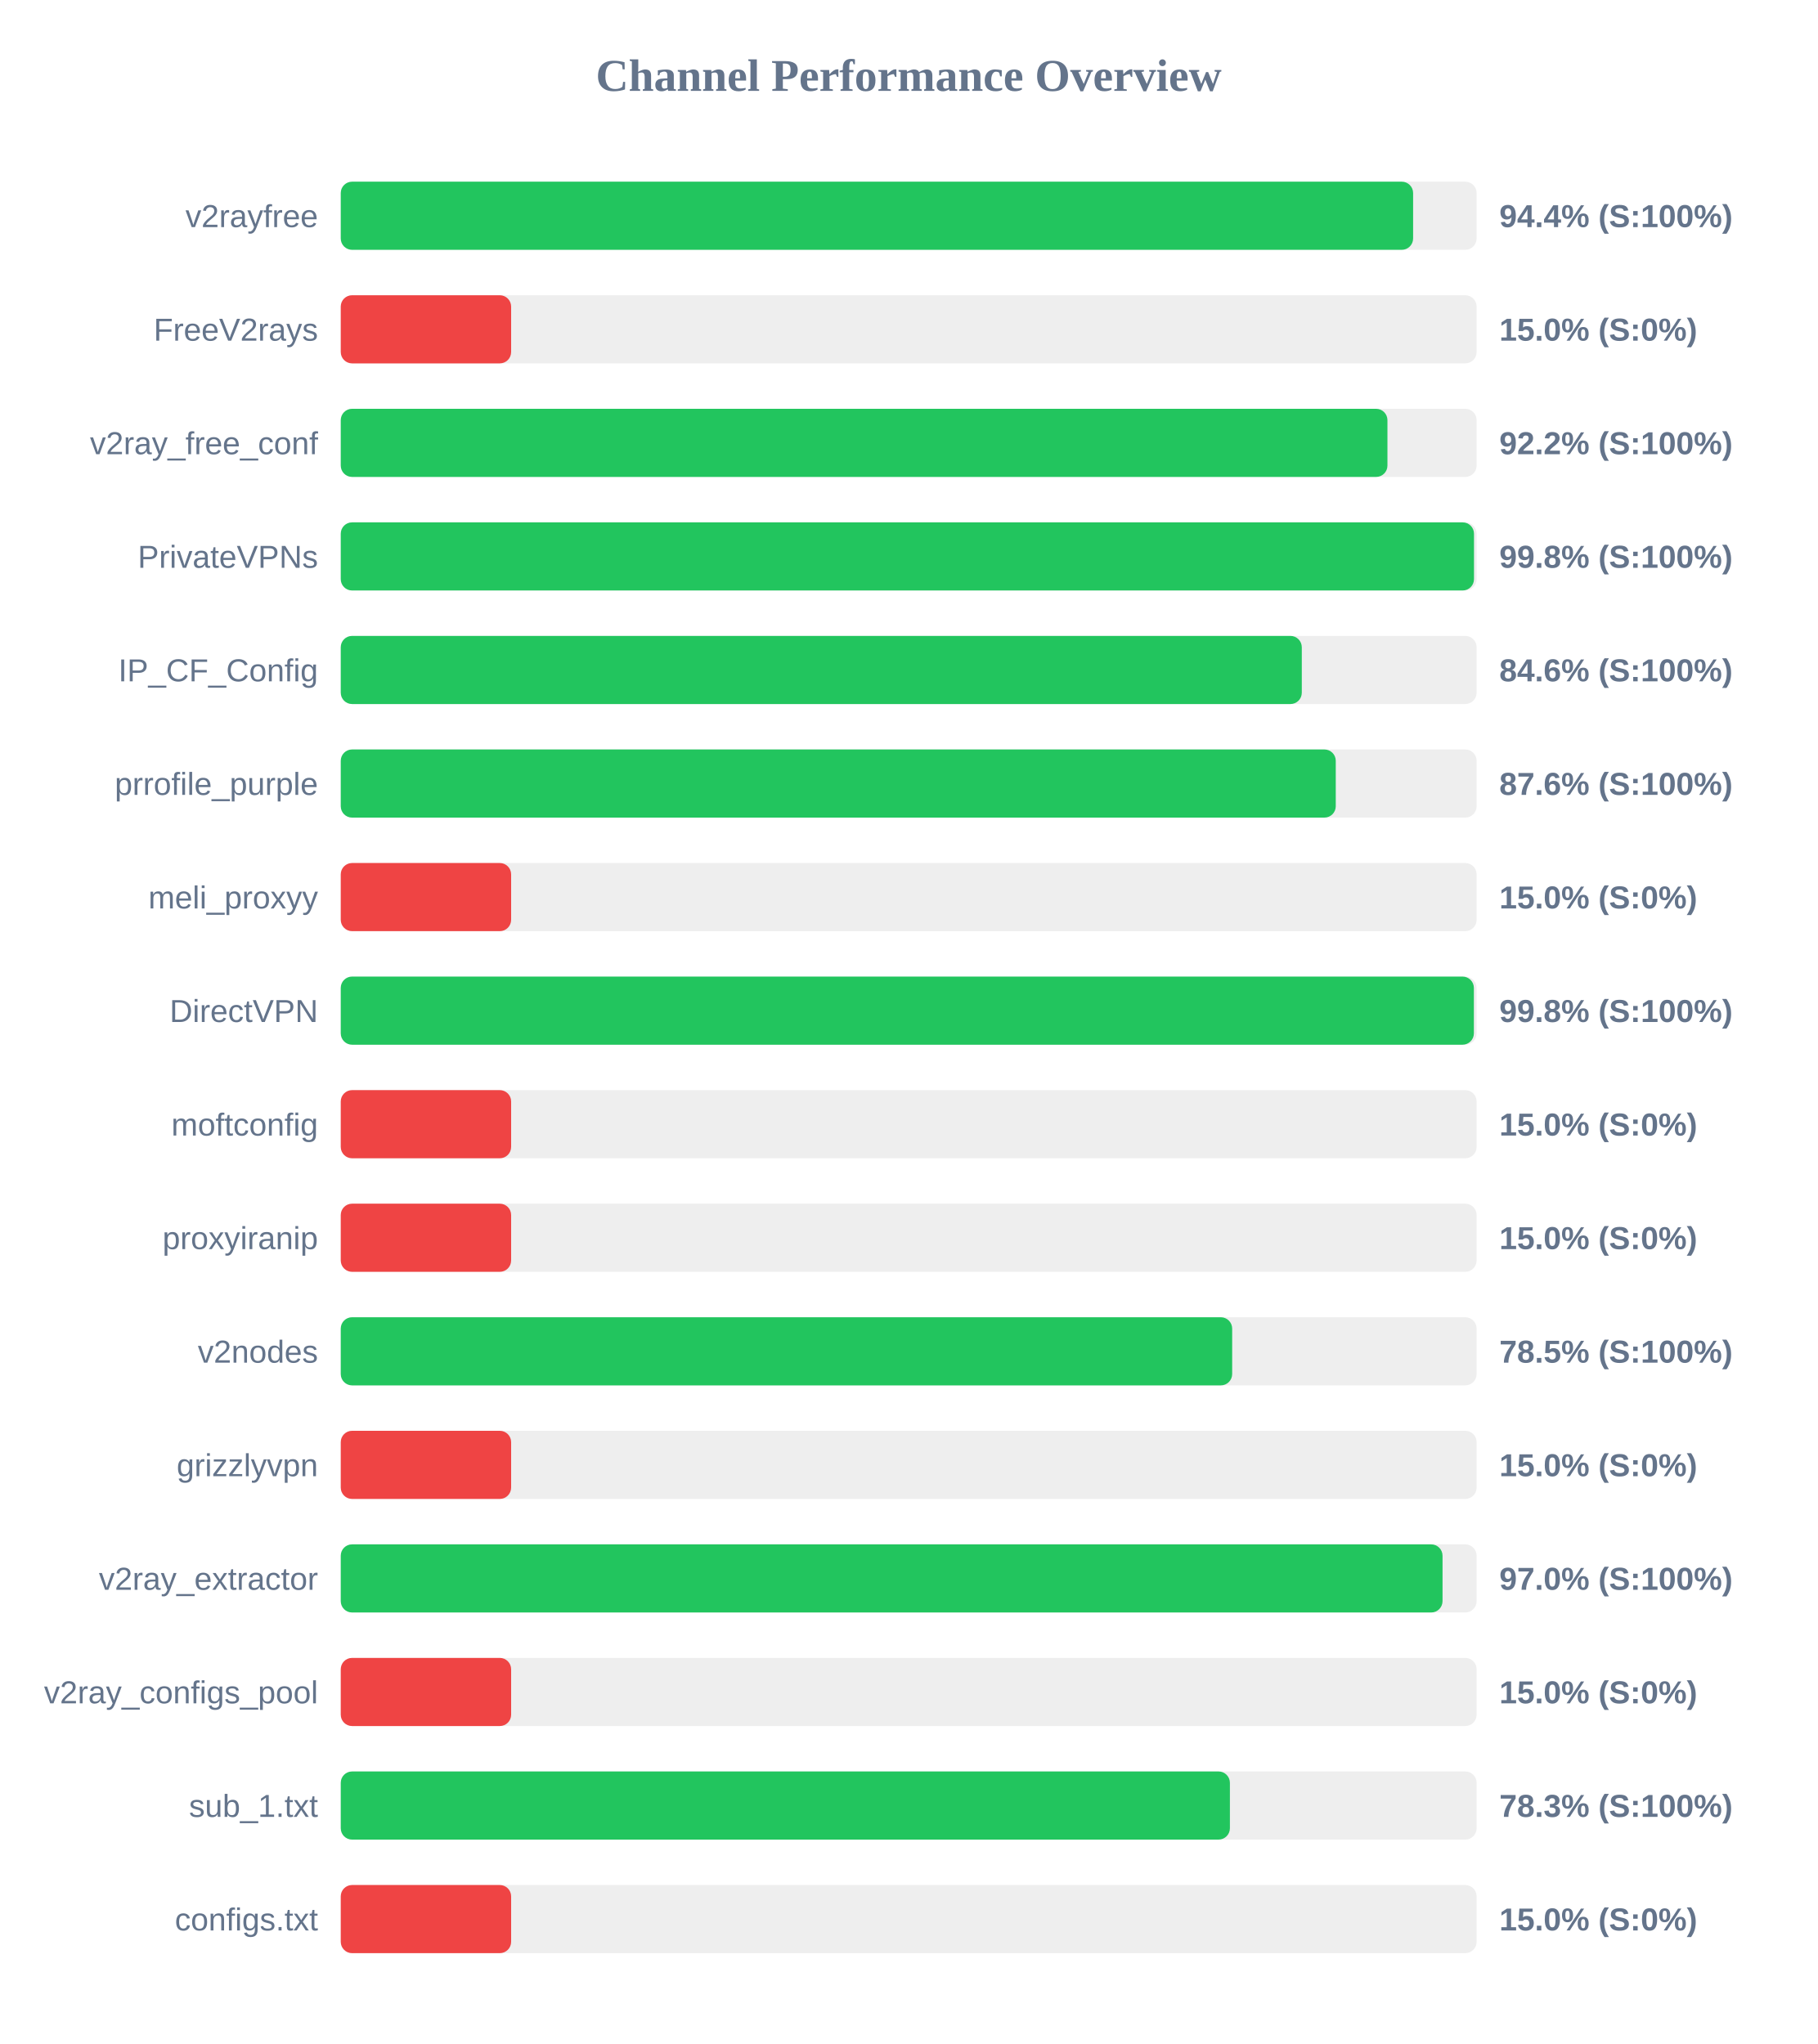
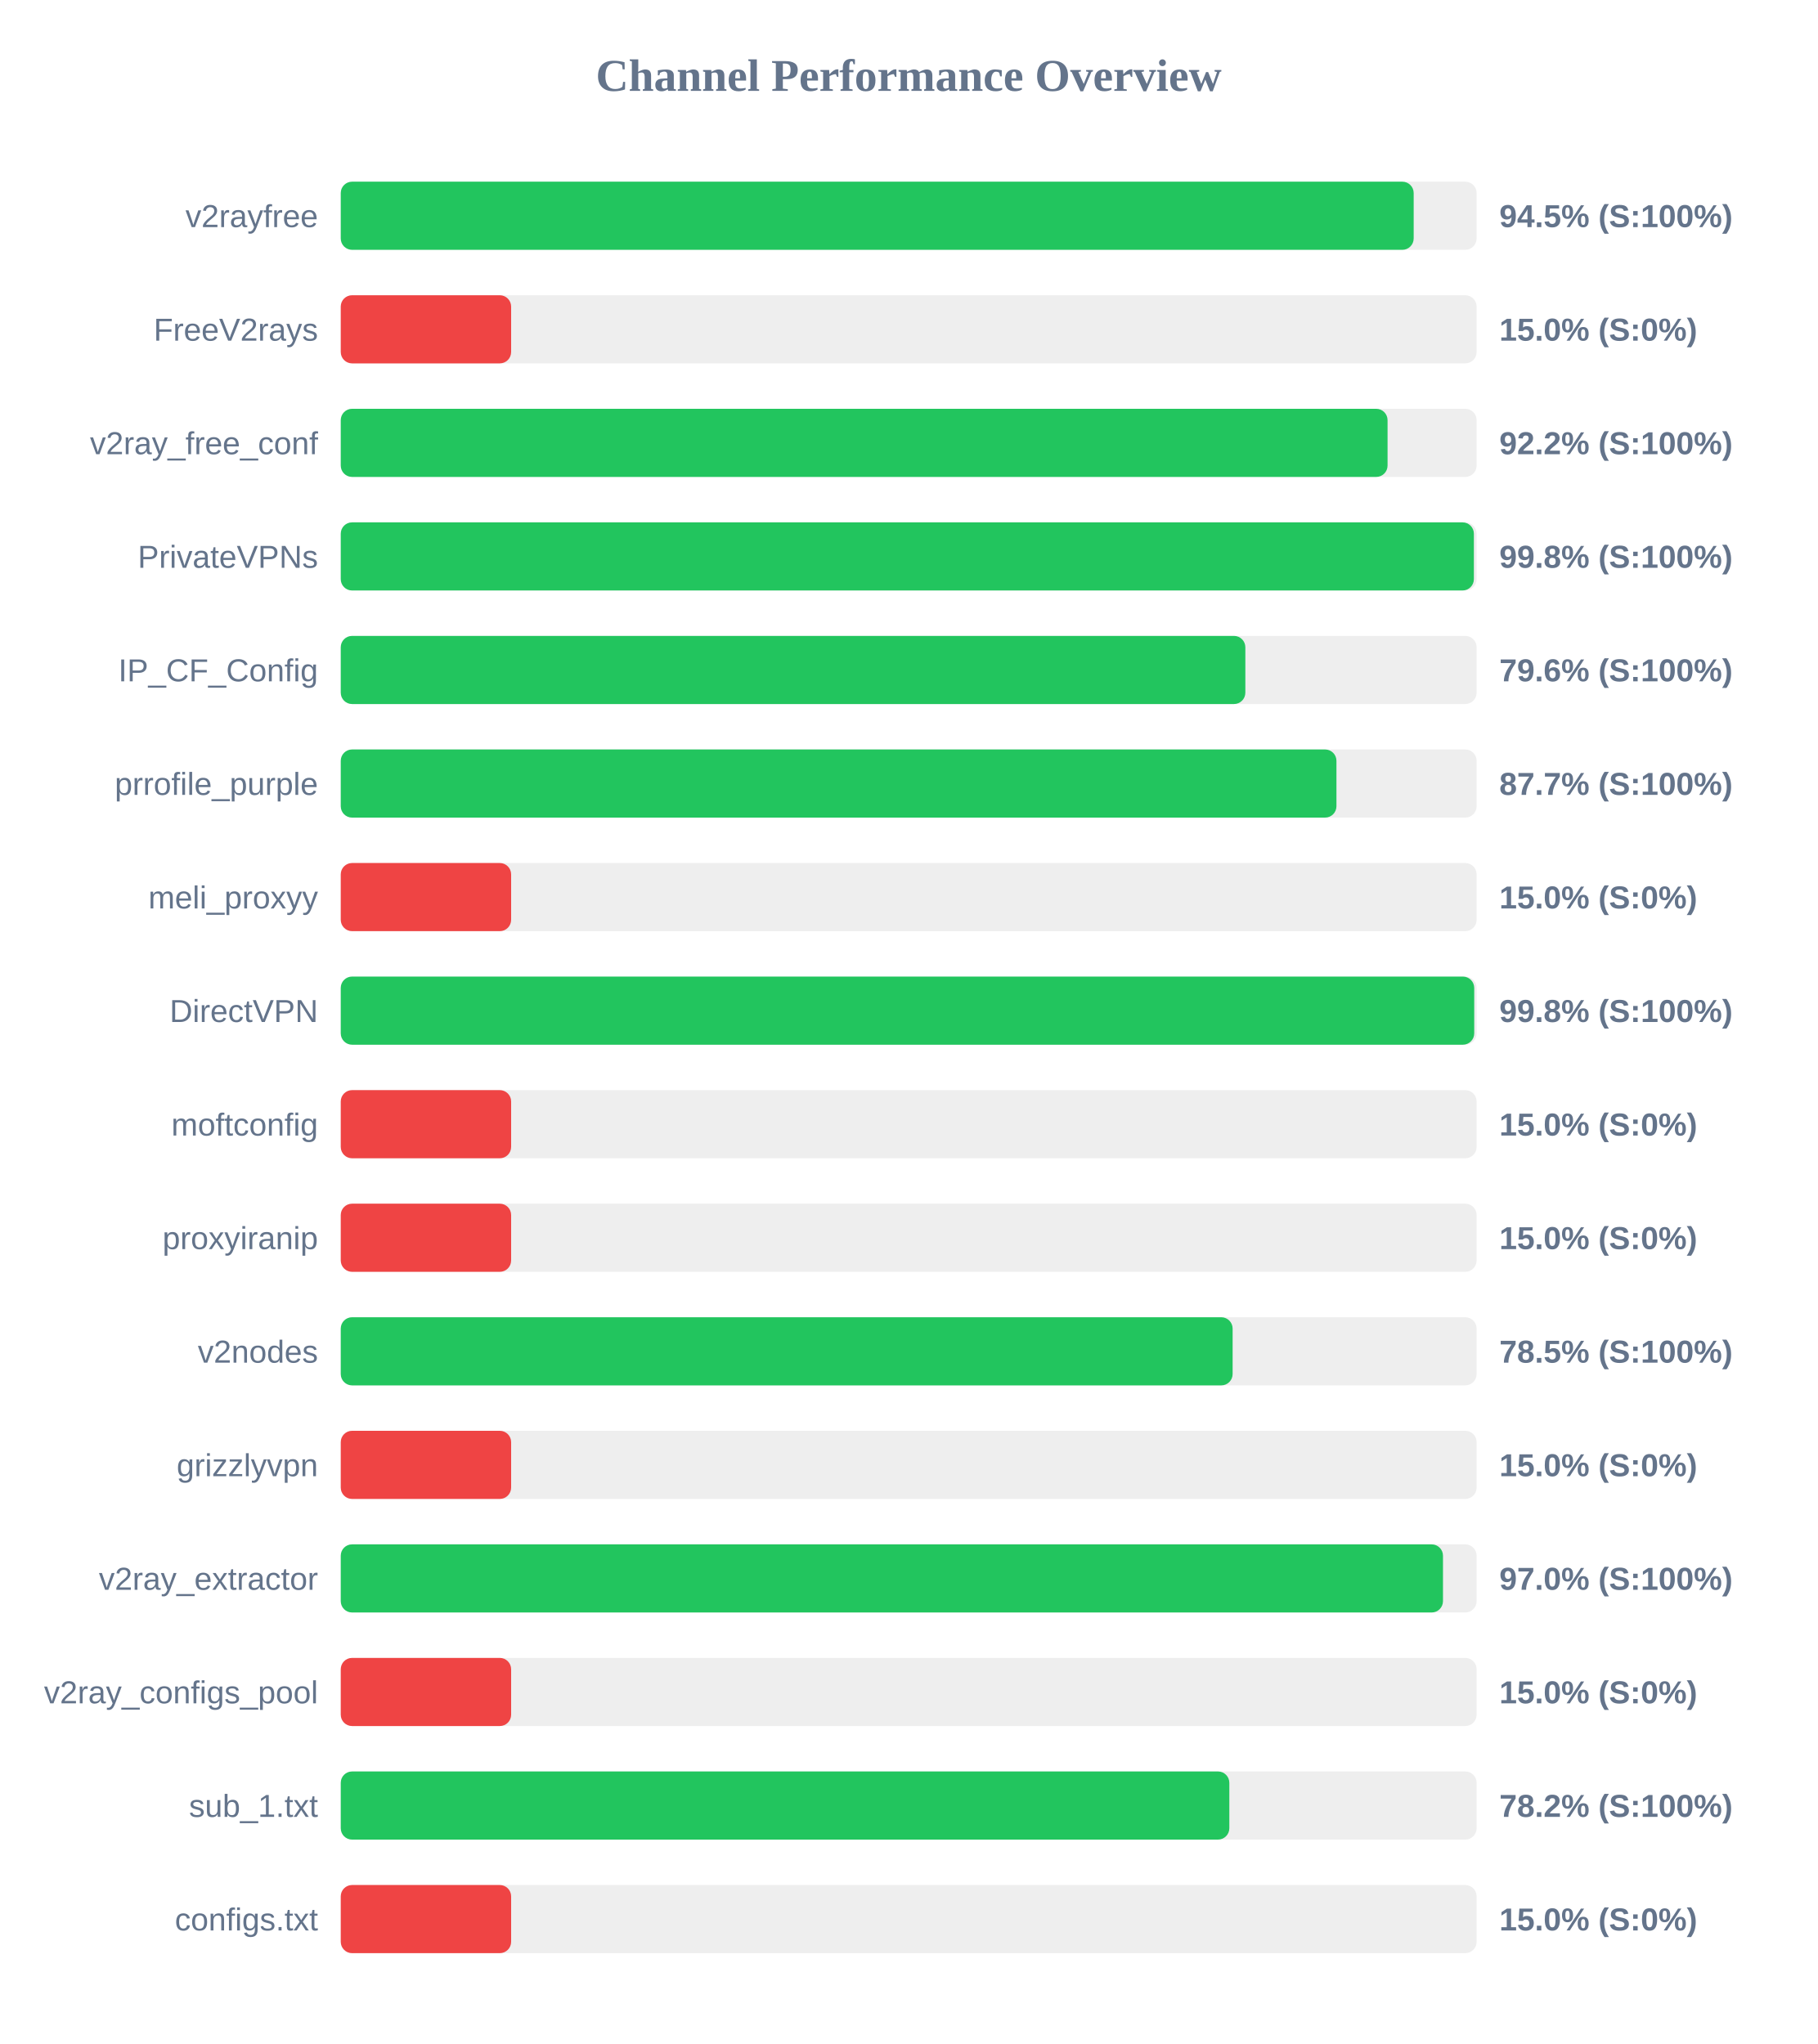
<svg xmlns="http://www.w3.org/2000/svg" width="800" height="900" version="1.1">
  <style>
        .row { font: 14px Arial; fill: #64748b; }
        .score { font: bold 14px Arial; fill: #64748b; }
    </style>
  <text x="400" y="40" text-anchor="middle" font-size="20px" font-weight="bold" fill="#64748b">Channel Performance Overview</text>
  <rect x="150" y="80" width="500" height="30" fill="#eee" rx="5" />
-   <rect x="150" y="80" width="472.05" height="30" fill="#22c55e" rx="5" />
+   <rect x="150" y="80" width="472.3" height="30" fill="#22c55e" rx="5" />
  <text x="140" y="100" text-anchor="end" class="row">v2rayfree</text>
-   <text x="660" y="100" text-anchor="start" class="score">94.4% (S:100%)</text>
+   <text x="660" y="100" text-anchor="start" class="score">94.5% (S:100%)</text>
  <rect x="150" y="130" width="500" height="30" fill="#eee" rx="5" />
  <rect x="150" y="130" width="75.0" height="30" fill="#ef4444" rx="5" />
  <text x="140" y="150" text-anchor="end" class="row">FreeV2rays</text>
  <text x="660" y="150" text-anchor="start" class="score">15.0% (S:0%)</text>
  <rect x="150" y="180" width="500" height="30" fill="#eee" rx="5" />
-   <rect x="150" y="180" width="460.75" height="30" fill="#22c55e" rx="5" />
+   <rect x="150" y="180" width="460.8" height="30" fill="#22c55e" rx="5" />
  <text x="140" y="200" text-anchor="end" class="row">v2ray_free_conf</text>
  <text x="660" y="200" text-anchor="start" class="score">92.2% (S:100%)</text>
  <rect x="150" y="230" width="500" height="30" fill="#eee" rx="5" />
-   <rect x="150" y="230" width="498.85" height="30" fill="#22c55e" rx="5" />
+   <rect x="150" y="230" width="498.8" height="30" fill="#22c55e" rx="5" />
  <text x="140" y="250" text-anchor="end" class="row">PrivateVPNs</text>
  <text x="660" y="250" text-anchor="start" class="score">99.8% (S:100%)</text>
  <rect x="150" y="280" width="500" height="30" fill="#eee" rx="5" />
-   <rect x="150" y="280" width="423.05" height="30" fill="#22c55e" rx="5" />
+   <rect x="150" y="280" width="398.2" height="30" fill="#22c55e" rx="5" />
  <text x="140" y="300" text-anchor="end" class="row">IP_CF_Config</text>
-   <text x="660" y="300" text-anchor="start" class="score">84.6% (S:100%)</text>
+   <text x="660" y="300" text-anchor="start" class="score">79.6% (S:100%)</text>
  <rect x="150" y="330" width="500" height="30" fill="#eee" rx="5" />
-   <rect x="150" y="330" width="438.0" height="30" fill="#22c55e" rx="5" />
+   <rect x="150" y="330" width="438.3" height="30" fill="#22c55e" rx="5" />
  <text x="140" y="350" text-anchor="end" class="row">prrofile_purple</text>
-   <text x="660" y="350" text-anchor="start" class="score">87.6% (S:100%)</text>
+   <text x="660" y="350" text-anchor="start" class="score">87.7% (S:100%)</text>
  <rect x="150" y="380" width="500" height="30" fill="#eee" rx="5" />
  <rect x="150" y="380" width="75.0" height="30" fill="#ef4444" rx="5" />
  <text x="140" y="400" text-anchor="end" class="row">meli_proxyy</text>
  <text x="660" y="400" text-anchor="start" class="score">15.0% (S:0%)</text>
  <rect x="150" y="430" width="500" height="30" fill="#eee" rx="5" />
-   <rect x="150" y="430" width="498.8" height="30" fill="#22c55e" rx="5" />
+   <rect x="150" y="430" width="498.95" height="30" fill="#22c55e" rx="5" />
  <text x="140" y="450" text-anchor="end" class="row">DirectVPN</text>
  <text x="660" y="450" text-anchor="start" class="score">99.8% (S:100%)</text>
  <rect x="150" y="480" width="500" height="30" fill="#eee" rx="5" />
  <rect x="150" y="480" width="75.0" height="30" fill="#ef4444" rx="5" />
  <text x="140" y="500" text-anchor="end" class="row">moftconfig</text>
  <text x="660" y="500" text-anchor="start" class="score">15.0% (S:0%)</text>
  <rect x="150" y="530" width="500" height="30" fill="#eee" rx="5" />
  <rect x="150" y="530" width="75.0" height="30" fill="#ef4444" rx="5" />
  <text x="140" y="550" text-anchor="end" class="row">proxyiranip</text>
  <text x="660" y="550" text-anchor="start" class="score">15.0% (S:0%)</text>
  <rect x="150" y="580" width="500" height="30" fill="#eee" rx="5" />
-   <rect x="150" y="580" width="392.4" height="30" fill="#22c55e" rx="5" />
+   <rect x="150" y="580" width="392.6" height="30" fill="#22c55e" rx="5" />
  <text x="140" y="600" text-anchor="end" class="row">v2nodes</text>
  <text x="660" y="600" text-anchor="start" class="score">78.5% (S:100%)</text>
  <rect x="150" y="630" width="500" height="30" fill="#eee" rx="5" />
  <rect x="150" y="630" width="75.0" height="30" fill="#ef4444" rx="5" />
  <text x="140" y="650" text-anchor="end" class="row">grizzlyvpn</text>
  <text x="660" y="650" text-anchor="start" class="score">15.0% (S:0%)</text>
  <rect x="150" y="680" width="500" height="30" fill="#eee" rx="5" />
-   <rect x="150" y="680" width="485.0" height="30" fill="#22c55e" rx="5" />
+   <rect x="150" y="680" width="485.2" height="30" fill="#22c55e" rx="5" />
  <text x="140" y="700" text-anchor="end" class="row">v2ray_extractor</text>
  <text x="660" y="700" text-anchor="start" class="score">97.0% (S:100%)</text>
  <rect x="150" y="730" width="500" height="30" fill="#eee" rx="5" />
  <rect x="150" y="730" width="75.0" height="30" fill="#ef4444" rx="5" />
  <text x="140" y="750" text-anchor="end" class="row">v2ray_configs_pool</text>
  <text x="660" y="750" text-anchor="start" class="score">15.0% (S:0%)</text>
  <rect x="150" y="780" width="500" height="30" fill="#eee" rx="5" />
-   <rect x="150" y="780" width="391.4" height="30" fill="#22c55e" rx="5" />
+   <rect x="150" y="780" width="391.15" height="30" fill="#22c55e" rx="5" />
  <text x="140" y="800" text-anchor="end" class="row">sub_1.txt</text>
-   <text x="660" y="800" text-anchor="start" class="score">78.3% (S:100%)</text>
+   <text x="660" y="800" text-anchor="start" class="score">78.2% (S:100%)</text>
  <rect x="150" y="830" width="500" height="30" fill="#eee" rx="5" />
  <rect x="150" y="830" width="75.0" height="30" fill="#ef4444" rx="5" />
  <text x="140" y="850" text-anchor="end" class="row">configs.txt</text>
  <text x="660" y="850" text-anchor="start" class="score">15.0% (S:0%)</text>
</svg>
